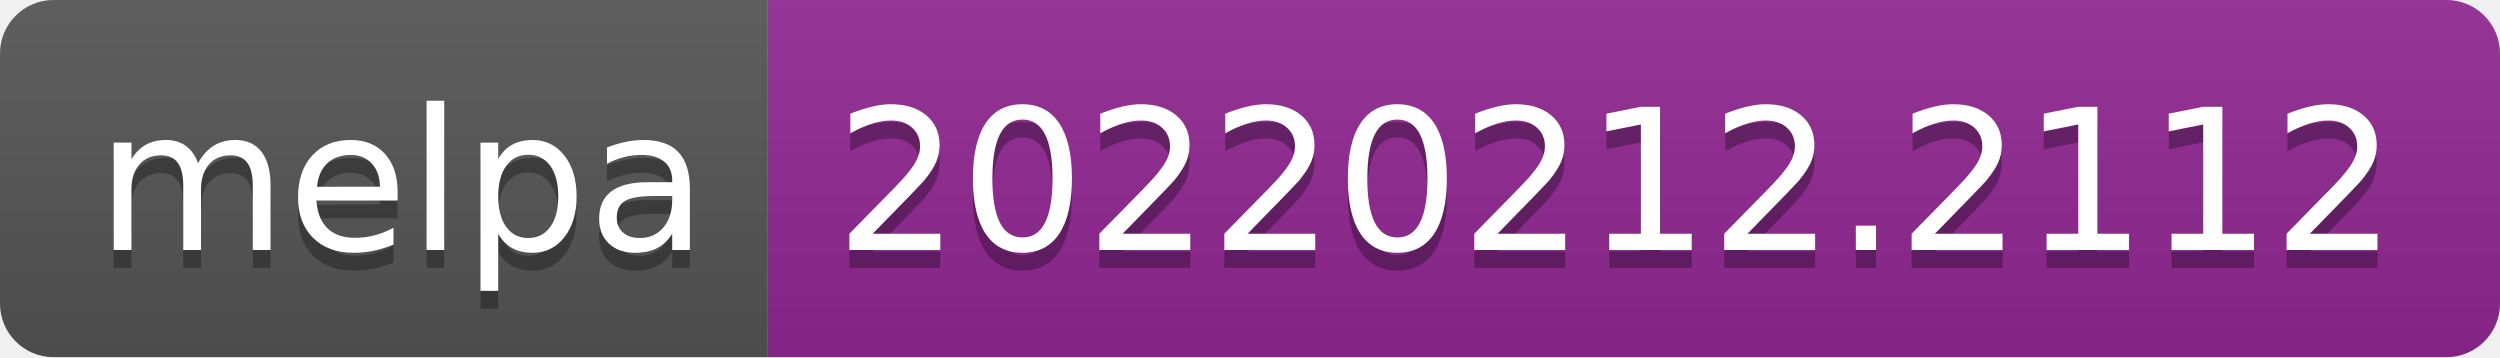
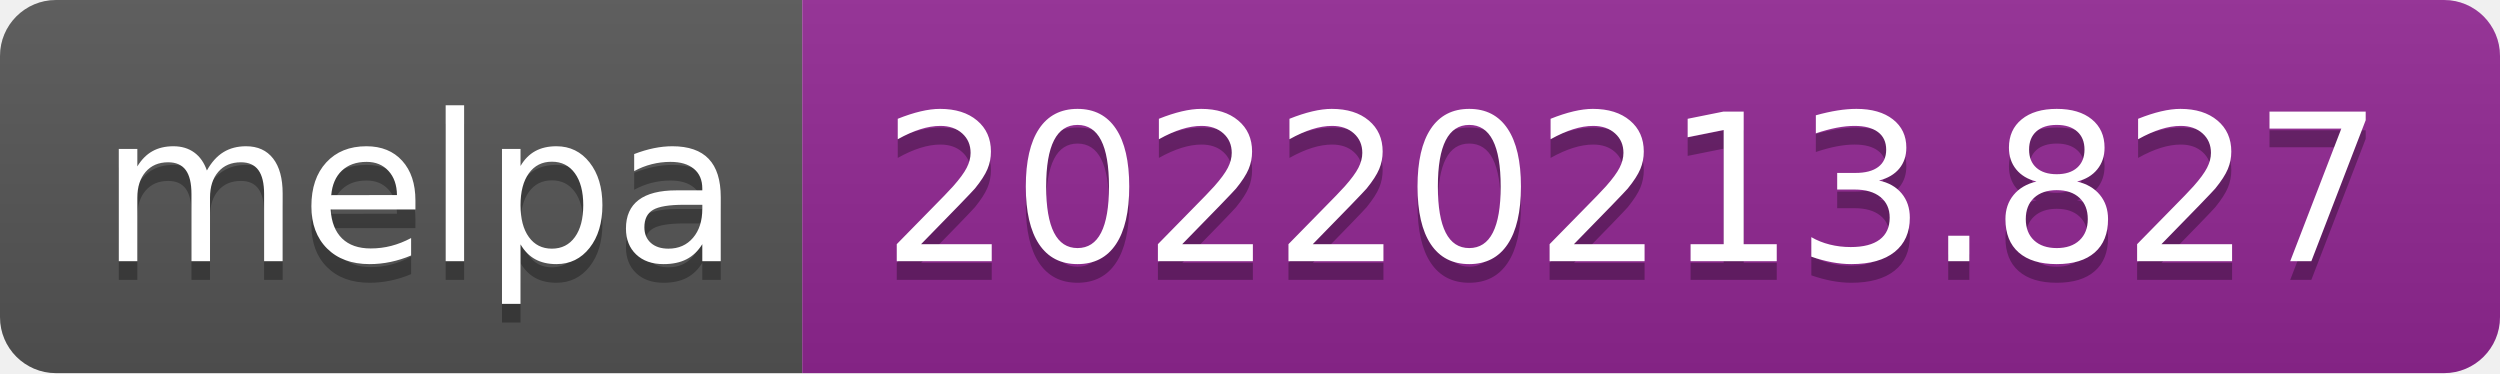
- <svg xmlns="http://www.w3.org/2000/svg" width="140" height="20" role="img" aria-label="melpa: 20220212.2112">
+ <svg xmlns="http://www.w3.org/2000/svg" width="134" height="20" role="img" aria-label="melpa: 20220213.827">
  <linearGradient id="s" x2="0" y2="100%">
    <stop offset="0" stop-color="#bbb" stop-opacity=".1" />
    <stop offset="1" stop-opacity=".1" />
  </linearGradient>
  <clipPath id="r">
-     <rect width="140" height="20" rx="3" fill="#fff" />
+     <rect width="134" height="20" rx="3" fill="#fff" />
  </clipPath>
  <g clip-path="url(#r)">
    <rect width="43" height="20" fill="#555" />
-     <rect x="43" width="97" height="20" fill="#922793" />
-     <rect width="140" height="20" fill="url(#s)" />
+     <rect x="43" width="91" height="20" fill="#922793" />
+     <rect width="134" height="20" fill="url(#s)" />
  </g>
  <g fill="#fff" text-anchor="middle" font-family="Verdana,Geneva,DejaVu Sans,sans-serif" text-rendering="geometricPrecision" font-size="110">
    <text aria-hidden="true" x="225" y="150" fill="#010101" fill-opacity=".3" transform="scale(.1)" textLength="330">melpa</text>
    <text x="225" y="140" transform="scale(.1)" fill="#fff" textLength="330">melpa</text>
-     <text aria-hidden="true" x="905" y="150" fill="#010101" fill-opacity=".3" transform="scale(.1)" textLength="870">20220212.2112</text>
-     <text x="905" y="140" transform="scale(.1)" fill="#fff" textLength="870">20220212.2112</text>
+     <text aria-hidden="true" x="875" y="150" fill="#010101" fill-opacity=".3" transform="scale(.1)" textLength="810">20220213.827</text>
+     <text x="875" y="140" transform="scale(.1)" fill="#fff" textLength="810">20220213.827</text>
  </g>
</svg>
